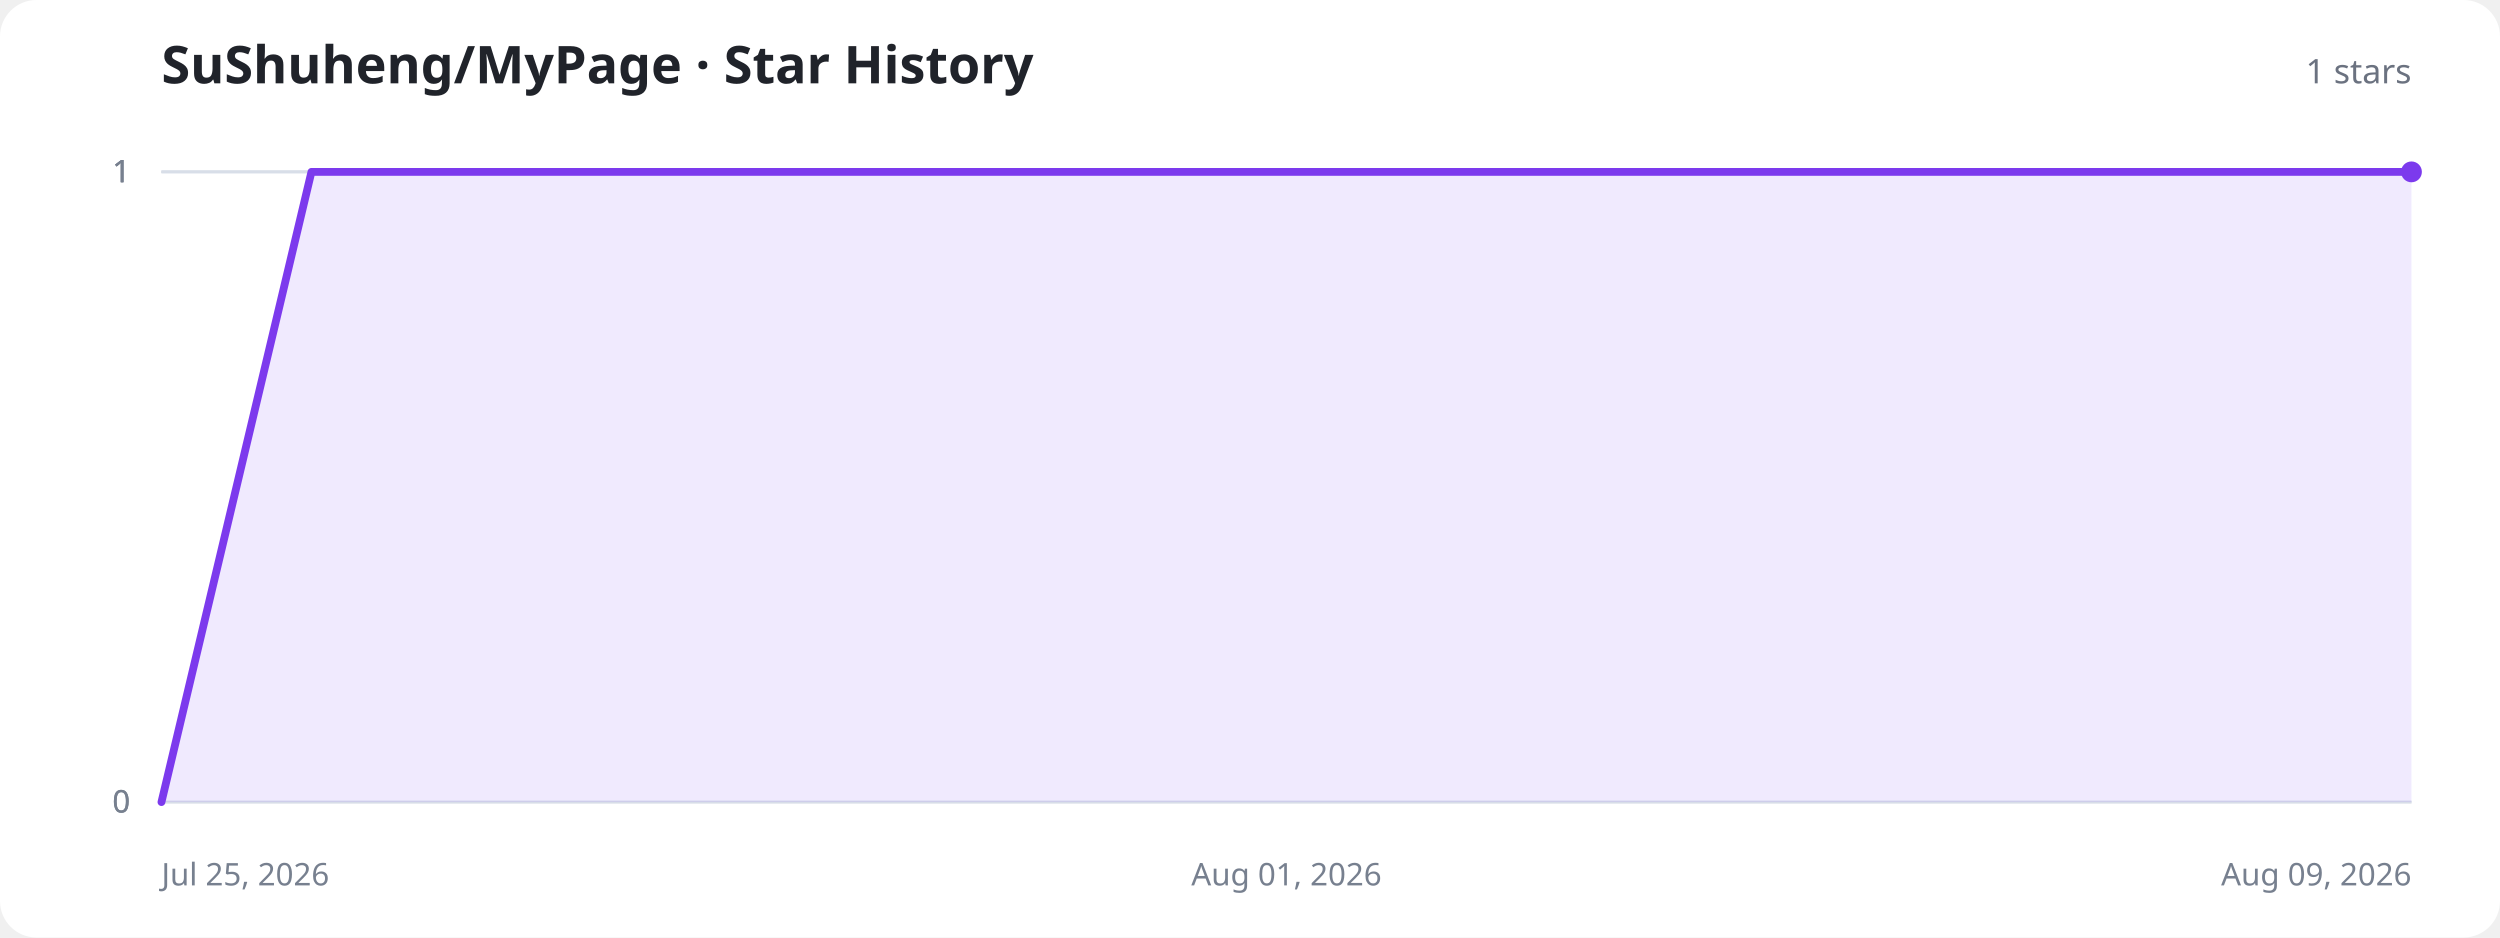
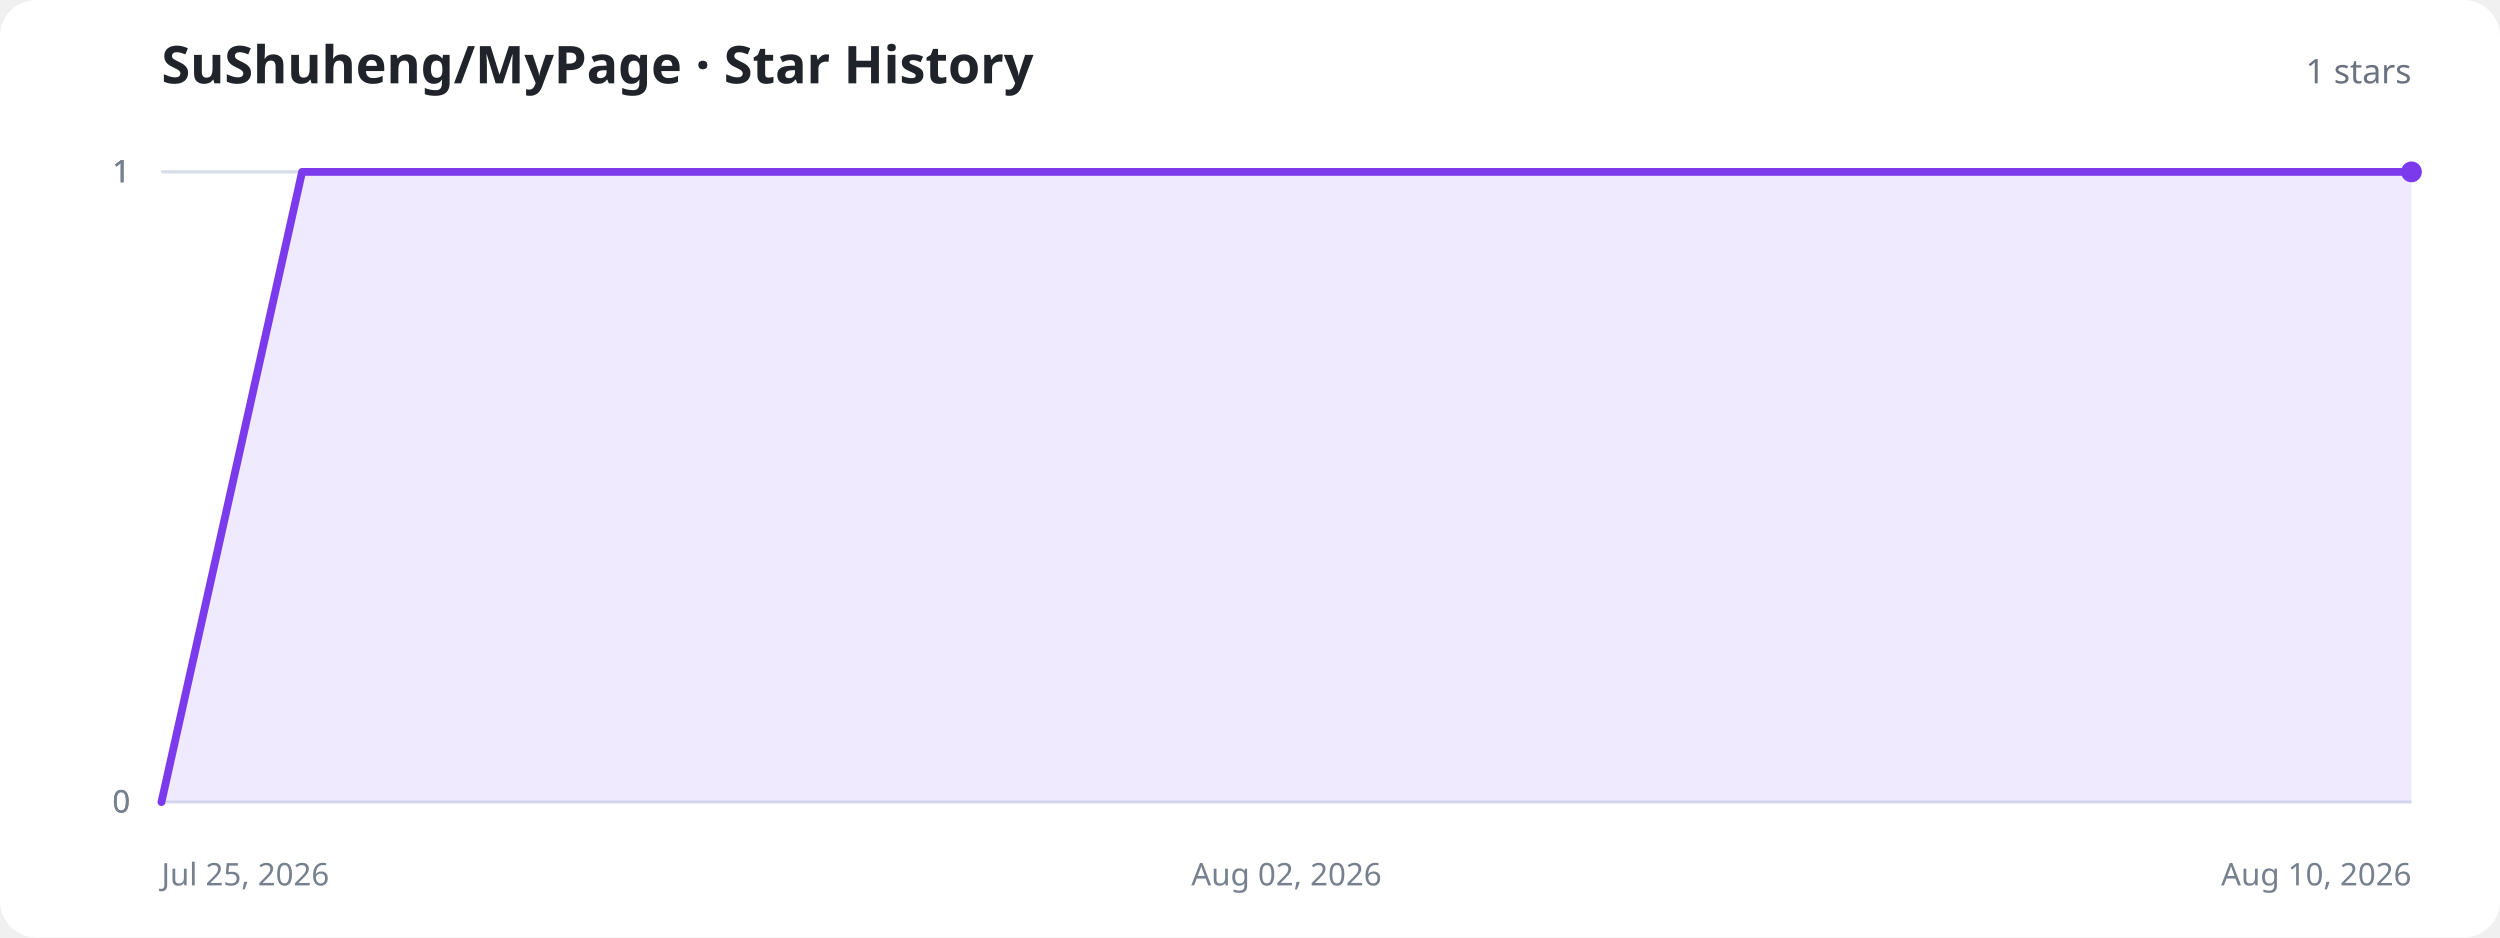
<svg xmlns="http://www.w3.org/2000/svg" width="960" height="360" viewBox="0 0 960 360" role="img" aria-labelledby="title description">
  <style>
    .background{fill:#fff}.title{fill:#20232a;font:700 20px system-ui,sans-serif}.total{fill:#6b7280;font:500 13px system-ui,sans-serif}.axis{stroke:#d8dee8;stroke-width:1}.label{fill:#77808f;font:12px system-ui,sans-serif}.area{fill:#8b5cf6;fill-opacity:.13}.line{fill:none;stroke:#7c3aed;stroke-width:3;stroke-linecap:round;stroke-linejoin:round}.dot{fill:#7c3aed}.empty{fill:#77808f;font:500 15px system-ui,sans-serif;text-anchor:middle}
    @media (prefers-color-scheme:dark){.background{fill:#11131a}.title{fill:#f3f4f6}.total,.label,.empty{fill:#9ca3af}.axis{stroke:#303543}.area{fill:#a78bfa;fill-opacity:.18}.line{stroke:#a78bfa}.dot{fill:#a78bfa}}
  </style>
  <rect class="background" width="960" height="360" rx="14" />
  <text class="title" x="62" y="32">SuShuheng/MyPage · Star History</text>
  <text class="total" x="926" y="32" text-anchor="end">1 stars</text>
  <line class="axis" x1="62" y1="308" x2="926" y2="308" />
  <text class="label" x="50" y="312" text-anchor="end">0</text>
  <line class="axis" x1="62" y1="308" x2="926" y2="308" />
  <text class="label" x="50" y="312" text-anchor="end">0</text>
  <line class="axis" x1="62" y1="66" x2="926" y2="66" />
  <text class="label" x="50" y="70" text-anchor="end">1</text>
  <line class="axis" x1="62" y1="66" x2="926" y2="66" />
  <text class="label" x="50" y="70" text-anchor="end">1</text>
  <line class="axis" x1="62" y1="66" x2="926" y2="66" />
  <text class="label" x="50" y="70" text-anchor="end">1</text>
  <text class="label" x="62" y="340" text-anchor="start">Jul 25, 2026</text>
-   <text class="label" x="494" y="340" text-anchor="middle">Aug 01, 2026</text>
-   <text class="label" x="926" y="340" text-anchor="end">Aug 09, 2026</text>
-   <path class="area" d="M62.0,308.0 L119.6,66.0 L177.2,66.0 L234.8,66.0 L292.4,66.0 L350.0,66.0 L407.6,66.0 L465.2,66.0 L522.8,66.0 L580.4,66.0 L638.0,66.0 L695.6,66.0 L753.2,66.0 L810.8,66.0 L868.4,66.0 L926.0,66.0 L926.0,308 L62.0,308 Z" />
-   <path class="line" d="M62.0,308.0 L119.6,66.0 L177.2,66.0 L234.8,66.0 L292.4,66.0 L350.0,66.0 L407.6,66.0 L465.2,66.0 L522.8,66.0 L580.4,66.0 L638.0,66.0 L695.6,66.0 L753.2,66.0 L810.8,66.0 L868.4,66.0 L926.0,66.0" />
+   <text class="label" x="494" y="340" text-anchor="middle">Aug 02, 2026</text>
+   <text class="label" x="926" y="340" text-anchor="end">Aug 10, 2026</text>
+   <path class="area" d="M62.0,308.0 L116.0,66.0 L170.0,66.0 L224.0,66.0 L278.0,66.0 L332.0,66.0 L386.0,66.0 L440.0,66.0 L494.0,66.0 L548.0,66.0 L602.0,66.0 L656.0,66.0 L710.0,66.0 L764.0,66.0 L818.0,66.0 L872.0,66.0 L926.0,66.0 L926.0,308 L62.0,308 Z" />
+   <path class="line" d="M62.0,308.0 L116.0,66.0 L170.0,66.0 L224.0,66.0 L278.0,66.0 L332.0,66.0 L386.0,66.0 L440.0,66.0 L494.0,66.0 L548.0,66.0 L602.0,66.0 L656.0,66.0 L710.0,66.0 L764.0,66.0 L818.0,66.0 L872.0,66.0 L926.0,66.0" />
  <circle class="dot" cx="926" cy="66" r="4" />
</svg>
